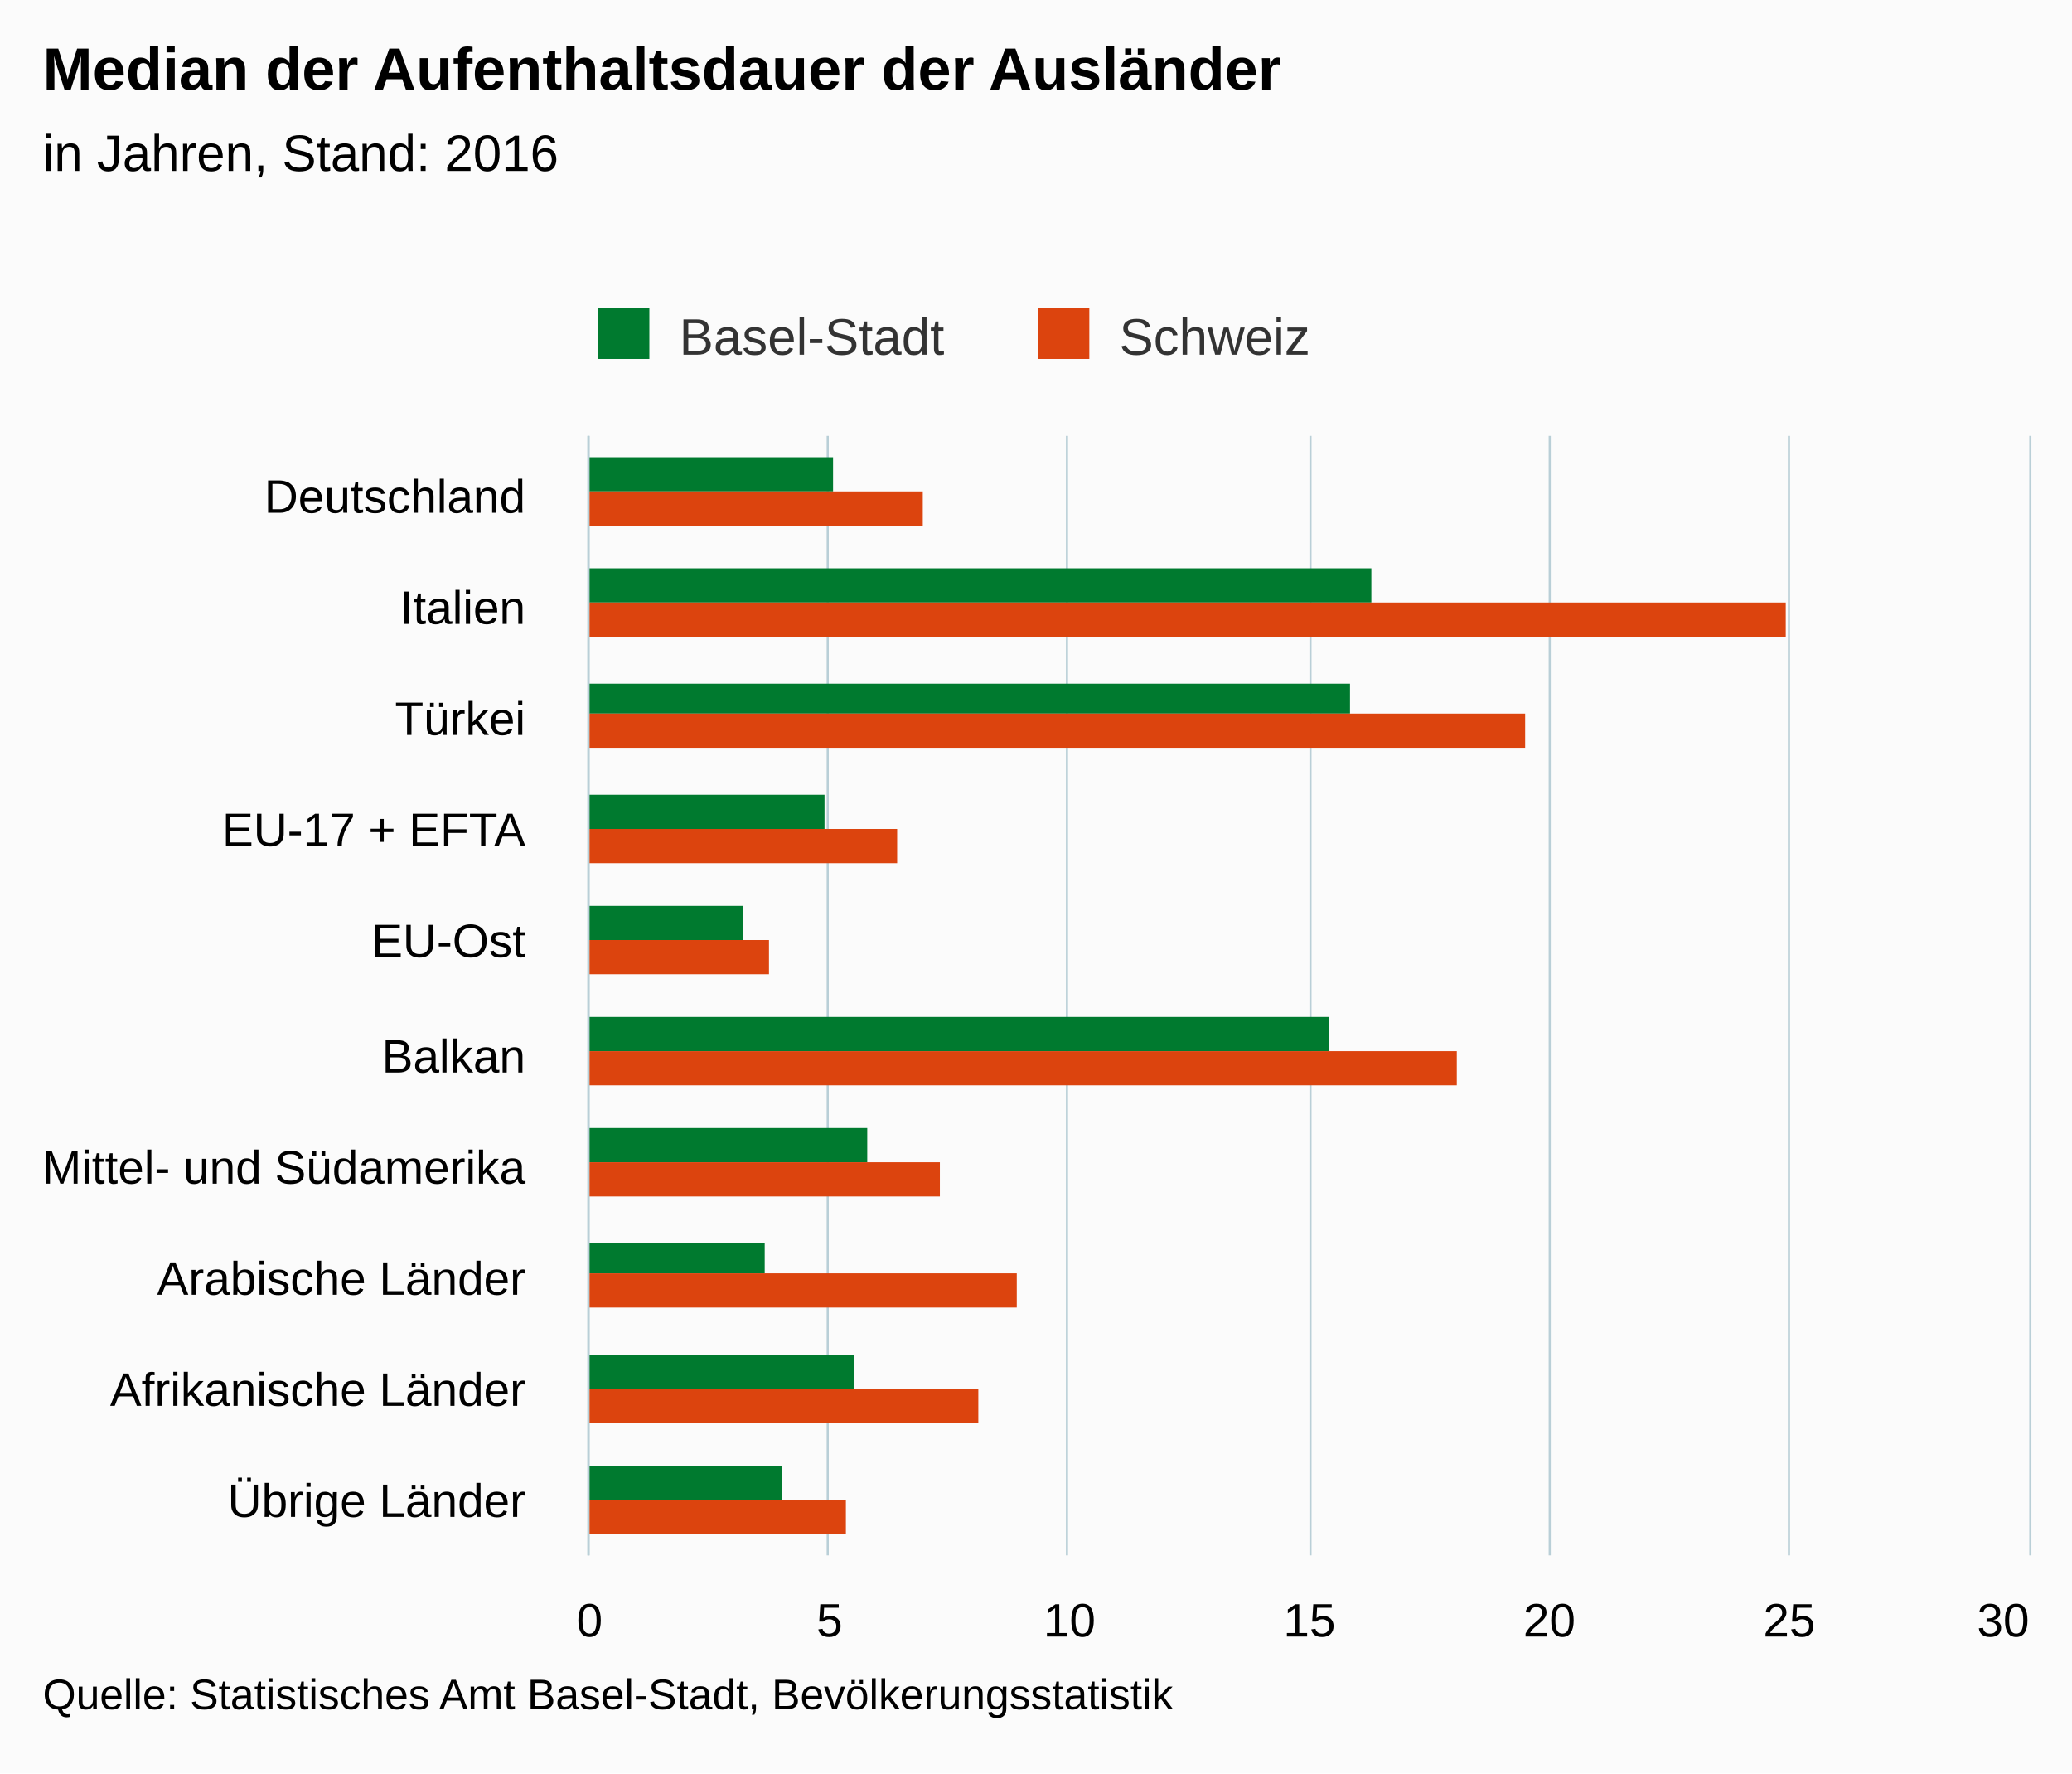
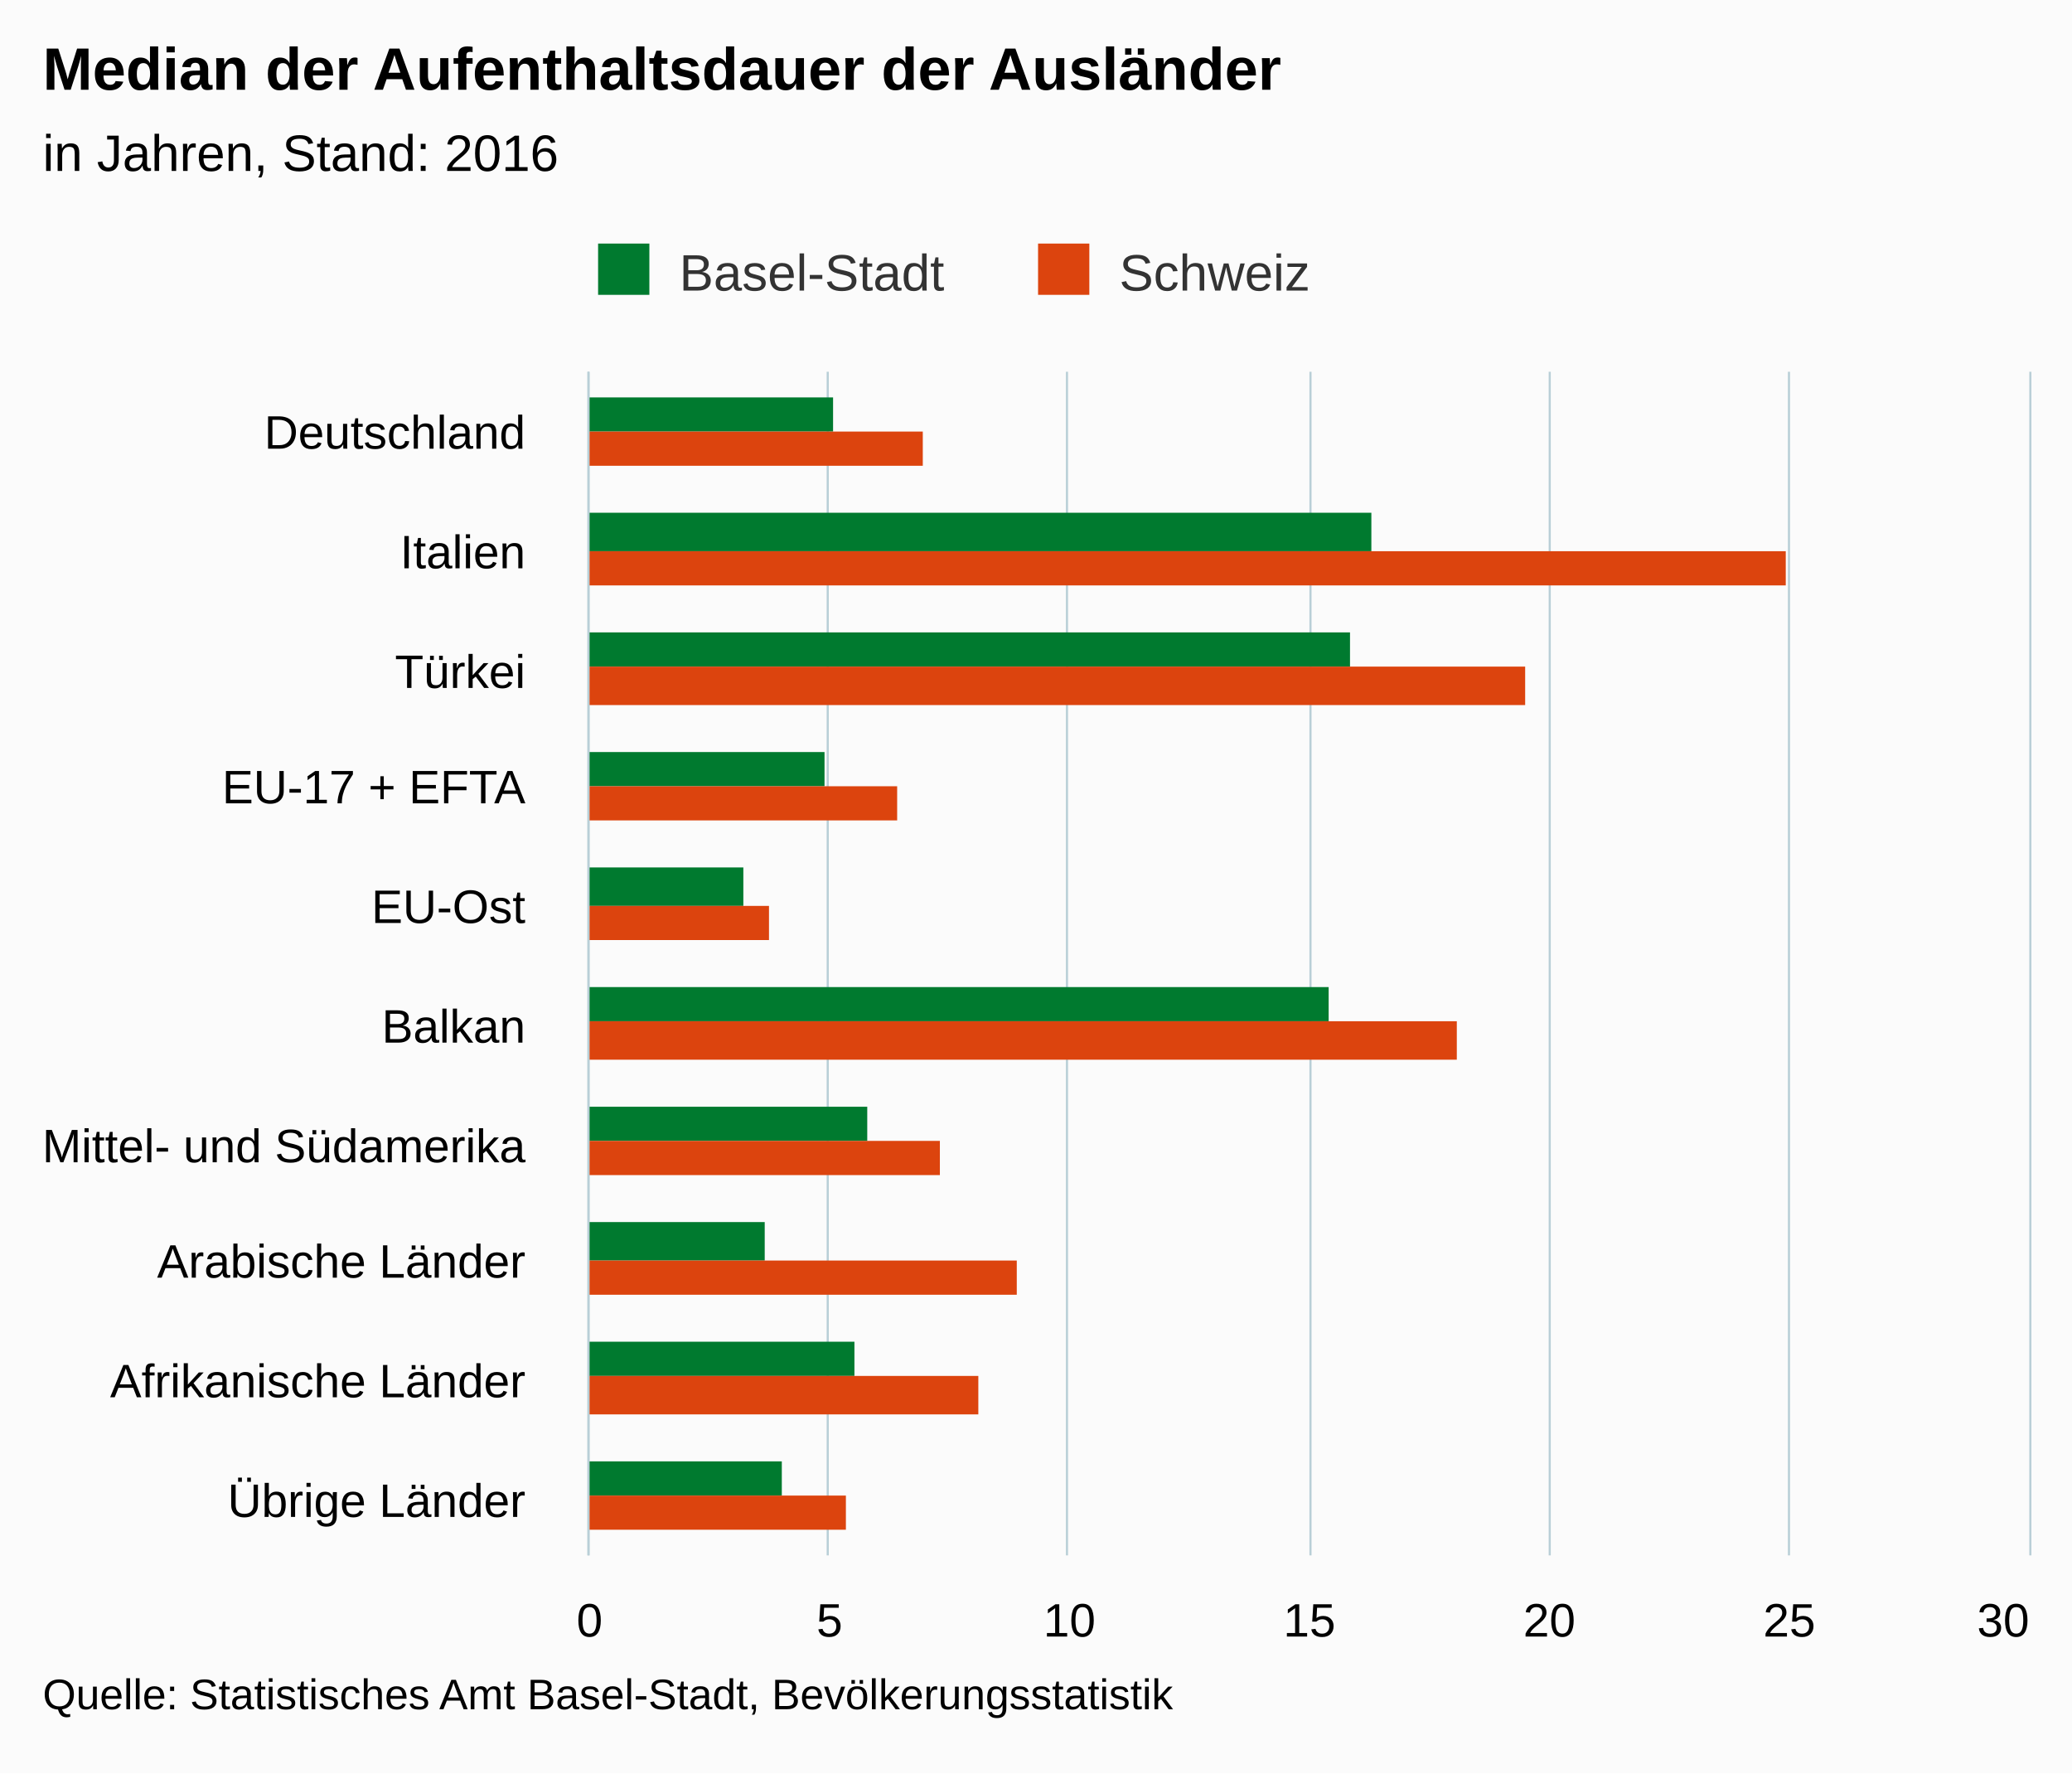
<svg xmlns="http://www.w3.org/2000/svg" version="1.1" class="highcharts-root" style="font-family:arial;font-size:12px;" viewBox="0 0 485 415">
  <defs>
    <clipPath>
-       <rect x="0" y="0" width="262" height="337" fill="none" />
+       <rect x="0" y="0" width="277" height="337" fill="none" />
    </clipPath>
    <clipPath id="a">
-       <rect x="0" y="0" width="262" height="337" fill="none" />
+       <rect x="0" y="0" width="277" height="337" fill="none" />
    </clipPath>
  </defs>
  <rect fill="#fbfbfb" class="highcharts-background" x="0" y="0" width="485" height="415" rx="0" ry="0" />
-   <rect fill="none" class="highcharts-plot-background" x="138" y="102" width="337" height="262" />
+   <rect fill="none" class="highcharts-plot-background" x="138" y="87" width="337" height="277" />
  <g class="highcharts-pane-group" />
  <g class="highcharts-grid highcharts-xaxis-grid ">
-     <path fill="none" class="highcharts-grid-line" d="M 138 128.5 L 475 128.5" opacity="1" />
-     <path fill="none" class="highcharts-grid-line" d="M 138 154.5 L 475 154.5" opacity="1" />
-     <path fill="none" class="highcharts-grid-line" d="M 138 181.5 L 475 181.5" opacity="1" />
-     <path fill="none" class="highcharts-grid-line" d="M 138 207.5 L 475 207.5" opacity="1" />
-     <path fill="none" class="highcharts-grid-line" d="M 138 233.5 L 475 233.5" opacity="1" />
-     <path fill="none" class="highcharts-grid-line" d="M 138 259.5 L 475 259.5" opacity="1" />
-     <path fill="none" class="highcharts-grid-line" d="M 138 285.5 L 475 285.5" opacity="1" />
-     <path fill="none" class="highcharts-grid-line" d="M 138 312.5 L 475 312.5" opacity="1" />
-     <path fill="none" class="highcharts-grid-line" d="M 138 338.5 L 475 338.5" opacity="1" />
+     <path fill="none" class="highcharts-grid-line" d="M 138 115.5 L 475 115.5" opacity="1" />
+     <path fill="none" class="highcharts-grid-line" d="M 138 142.5 L 475 142.5" opacity="1" />
+     <path fill="none" class="highcharts-grid-line" d="M 138 170.5 L 475 170.5" opacity="1" />
+     <path fill="none" class="highcharts-grid-line" d="M 138 198.5 L 475 198.5" opacity="1" />
+     <path fill="none" class="highcharts-grid-line" d="M 138 225.5 L 475 225.5" opacity="1" />
+     <path fill="none" class="highcharts-grid-line" d="M 138 253.5 L 475 253.5" opacity="1" />
+     <path fill="none" class="highcharts-grid-line" d="M 138 281.5 L 475 281.5" opacity="1" />
+     <path fill="none" class="highcharts-grid-line" d="M 138 309.5 L 475 309.5" opacity="1" />
+     <path fill="none" class="highcharts-grid-line" d="M 138 336.5 L 475 336.5" opacity="1" />
    <path fill="none" class="highcharts-grid-line" d="M 138 364.5 L 475 364.5" opacity="1" />
-     <path fill="none" class="highcharts-grid-line" d="M 138 102.5 L 475 102.5" opacity="1" />
+     <path fill="none" class="highcharts-grid-line" d="M 138 87.5 L 475 87.5" opacity="1" />
  </g>
  <g class="highcharts-grid highcharts-yaxis-grid ">
-     <path fill="none" stroke="#B9CFD7" stroke-width="0.5" class="highcharts-grid-line" d="M 137.75 102 L 137.75 364" opacity="1" />
-     <path fill="none" stroke="#B9CFD7" stroke-width="0.5" class="highcharts-grid-line" d="M 193.75 102 L 193.75 364" opacity="1" />
-     <path fill="none" stroke="#B9CFD7" stroke-width="0.5" class="highcharts-grid-line" d="M 249.75 102 L 249.75 364" opacity="1" />
-     <path fill="none" stroke="#B9CFD7" stroke-width="0.5" class="highcharts-grid-line" d="M 306.75 102 L 306.75 364" opacity="1" />
-     <path fill="none" stroke="#B9CFD7" stroke-width="0.5" class="highcharts-grid-line" d="M 362.75 102 L 362.75 364" opacity="1" />
-     <path fill="none" stroke="#B9CFD7" stroke-width="0.5" class="highcharts-grid-line" d="M 418.75 102 L 418.75 364" opacity="1" />
-     <path fill="none" stroke="#B9CFD7" stroke-width="0.5" class="highcharts-grid-line" d="M 475.25 102 L 475.25 364" opacity="1" />
+     <path fill="none" stroke="#B9CFD7" stroke-width="0.5" class="highcharts-grid-line" d="M 137.75 87 L 137.75 364" opacity="1" />
+     <path fill="none" stroke="#B9CFD7" stroke-width="0.5" class="highcharts-grid-line" d="M 193.75 87 L 193.75 364" opacity="1" />
+     <path fill="none" stroke="#B9CFD7" stroke-width="0.5" class="highcharts-grid-line" d="M 249.75 87 L 249.75 364" opacity="1" />
+     <path fill="none" stroke="#B9CFD7" stroke-width="0.5" class="highcharts-grid-line" d="M 306.75 87 L 306.75 364" opacity="1" />
+     <path fill="none" stroke="#B9CFD7" stroke-width="0.5" class="highcharts-grid-line" d="M 362.75 87 L 362.75 364" opacity="1" />
+     <path fill="none" stroke="#B9CFD7" stroke-width="0.5" class="highcharts-grid-line" d="M 418.75 87 L 418.75 364" opacity="1" />
+     <path fill="none" stroke="#B9CFD7" stroke-width="0.5" class="highcharts-grid-line" d="M 475.25 87 L 475.25 364" opacity="1" />
  </g>
-   <rect fill="none" class="highcharts-plot-border" x="138" y="102" width="337" height="262" />
+   <rect fill="none" class="highcharts-plot-border" x="138" y="87" width="337" height="277" />
  <g class="highcharts-axis highcharts-xaxis ">
-     <path fill="none" class="highcharts-axis-line" stroke="#B9CFD7" stroke-width="0.5" d="M 137.75 102 L 137.75 364" />
+     <path fill="none" class="highcharts-axis-line" stroke="#B9CFD7" stroke-width="0.5" d="M 137.75 87 L 137.75 364" />
  </g>
  <g class="highcharts-axis highcharts-yaxis ">
    <path fill="none" class="highcharts-axis-line" d="M 138 364 L 475 364" />
  </g>
  <g class="highcharts-series-group">
    <g class="highcharts-series highcharts-series-0 highcharts-column-series highcharts-color-undefined " transform="translate(475,364) rotate(90) scale(-1,1) scale(1 1)" clip-path="url(#a)">
-       <rect x="249" y="280" width="8" height="58" fill="#007A2F" class="highcharts-point" />
-       <rect x="223" y="154" width="8" height="184" fill="#007A2F" class="highcharts-point" />
-       <rect x="197" y="159" width="7" height="179" fill="#007A2F" class="highcharts-point" />
-       <rect x="170" y="282" width="8" height="56" fill="#007A2F" class="highcharts-point" />
-       <rect x="144" y="301" width="8" height="37" fill="#007A2F" class="highcharts-point" />
-       <rect x="118" y="164" width="8" height="174" fill="#007A2F" class="highcharts-point" />
-       <rect x="92" y="272" width="8" height="66" fill="#007A2F" class="highcharts-point" />
-       <rect x="66" y="296" width="7" height="42" fill="#007A2F" class="highcharts-point" />
-       <rect x="39" y="275" width="8" height="63" fill="#007A2F" class="highcharts-point" />
-       <rect x="13" y="292" width="8" height="46" fill="#007A2F" class="highcharts-point" />
+       <rect x="263" y="280" width="8" height="58" fill="#007A2F" class="highcharts-point" />
+       <rect x="235" y="154" width="9" height="184" fill="#007A2F" class="highcharts-point" />
+       <rect x="208" y="159" width="8" height="179" fill="#007A2F" class="highcharts-point" />
+       <rect x="180" y="282" width="8" height="56" fill="#007A2F" class="highcharts-point" />
+       <rect x="152" y="301" width="9" height="37" fill="#007A2F" class="highcharts-point" />
+       <rect x="125" y="164" width="8" height="174" fill="#007A2F" class="highcharts-point" />
+       <rect x="97" y="272" width="8" height="66" fill="#007A2F" class="highcharts-point" />
+       <rect x="69" y="296" width="9" height="42" fill="#007A2F" class="highcharts-point" />
+       <rect x="42" y="275" width="8" height="63" fill="#007A2F" class="highcharts-point" />
+       <rect x="14" y="292" width="8" height="46" fill="#007A2F" class="highcharts-point" />
    </g>
    <g class="highcharts-markers highcharts-series-0 highcharts-column-series highcharts-color-undefined " transform="translate(475,364) rotate(90) scale(-1,1) scale(1 1)" clip-path="none" />
    <g class="highcharts-series highcharts-series-1 highcharts-column-series highcharts-color-undefined " transform="translate(475,364) rotate(90) scale(-1,1) scale(1 1)" clip-path="url(#a)">
-       <rect x="241" y="259" width="8" height="79" fill="#DC440E" class="highcharts-point" />
-       <rect x="215" y="57" width="8" height="281" fill="#DC440E" class="highcharts-point" />
-       <rect x="189" y="118" width="8" height="220" fill="#DC440E" class="highcharts-point" />
-       <rect x="162" y="265" width="8" height="73" fill="#DC440E" class="highcharts-point" />
-       <rect x="136" y="295" width="8" height="43" fill="#DC440E" class="highcharts-point" />
-       <rect x="110" y="134" width="8" height="204" fill="#DC440E" class="highcharts-point" />
-       <rect x="84" y="255" width="8" height="83" fill="#DC440E" class="highcharts-point" />
-       <rect x="58" y="237" width="8" height="101" fill="#DC440E" class="highcharts-point" />
-       <rect x="31" y="246" width="8" height="92" fill="#DC440E" class="highcharts-point" />
-       <rect x="5" y="277" width="8" height="61" fill="#DC440E" class="highcharts-point" />
+       <rect x="255" y="259" width="8" height="79" fill="#DC440E" class="highcharts-point" />
+       <rect x="227" y="57" width="8" height="281" fill="#DC440E" class="highcharts-point" />
+       <rect x="199" y="118" width="9" height="220" fill="#DC440E" class="highcharts-point" />
+       <rect x="172" y="265" width="8" height="73" fill="#DC440E" class="highcharts-point" />
+       <rect x="144" y="295" width="8" height="43" fill="#DC440E" class="highcharts-point" />
+       <rect x="116" y="134" width="9" height="204" fill="#DC440E" class="highcharts-point" />
+       <rect x="89" y="255" width="8" height="83" fill="#DC440E" class="highcharts-point" />
+       <rect x="61" y="237" width="8" height="101" fill="#DC440E" class="highcharts-point" />
+       <rect x="33" y="246" width="9" height="92" fill="#DC440E" class="highcharts-point" />
+       <rect x="6" y="277" width="8" height="61" fill="#DC440E" class="highcharts-point" />
    </g>
    <g class="highcharts-markers highcharts-series-1 highcharts-column-series highcharts-color-undefined " transform="translate(475,364) rotate(90) scale(-1,1) scale(1 1)" clip-path="none" />
  </g>
  <text x="10" text-anchor="start" class="highcharts-title" style="color:#000000;font-size:14px;font-weight:bold;fill:#000000;" y="21">
    <tspan>Median der Aufenthaltsdauer der Ausländer</tspan>
  </text>
  <text x="10" text-anchor="start" class="highcharts-subtitle" style="color:#000000;font-size:12px;font-weight:normal;font-family:arial;fill:#000000;" y="40">
    <tspan>in Jahren, Stand: 2016</tspan>
  </text>
-   <g class="highcharts-legend" transform="translate(130,65)">
+   <g class="highcharts-legend" transform="translate(130,50)">
    <rect fill="none" class="highcharts-legend-box" rx="0" ry="0" x="0" y="0" width="184" height="25" visibility="visible" />
    <g>
      <g>
        <g class="highcharts-legend-item highcharts-column-series highcharts-color-undefined highcharts-series-0" transform="translate(8,3)">
          <text x="21" style="color:#333333;font-size:12px;font-weight:normal;cursor:pointer;fill:#333333;" text-anchor="start" y="15">
            <tspan>Basel-Stadt</tspan>
          </text>
          <rect x="2" y="4" width="12" height="12" fill="#007A2F" class="highcharts-point" />
        </g>
        <g class="highcharts-legend-item highcharts-column-series highcharts-color-undefined highcharts-series-1" transform="translate(110.9844,3)">
          <text x="21" y="15" style="color:#333333;font-size:12px;font-weight:normal;cursor:pointer;fill:#333333;" text-anchor="start">
            <tspan>Schweiz</tspan>
          </text>
          <rect x="2" y="4" width="12" height="12" fill="#DC440E" class="highcharts-point" />
        </g>
      </g>
    </g>
  </g>
  <g class="highcharts-axis-labels highcharts-xaxis-labels ">
-     <text x="123" style="color:#000000;cursor:default;font-size:11px;fill:#000000;" text-anchor="end" transform="translate(0,0)" y="120" opacity="1">
+     <text x="123" style="color:#000000;cursor:default;font-size:11px;fill:#000000;" text-anchor="end" transform="translate(0,0)" y="105" opacity="1">
      <tspan>Deutschland</tspan>
    </text>
-     <text x="123" style="color:#000000;cursor:default;font-size:11px;fill:#000000;" text-anchor="end" transform="translate(0,0)" y="146" opacity="1">
+     <text x="123" style="color:#000000;cursor:default;font-size:11px;fill:#000000;" text-anchor="end" transform="translate(0,0)" y="133" opacity="1">
      <tspan>Italien</tspan>
    </text>
-     <text x="123" style="color:#000000;cursor:default;font-size:11px;fill:#000000;" text-anchor="end" transform="translate(0,0)" y="172" opacity="1">
+     <text x="123" style="color:#000000;cursor:default;font-size:11px;fill:#000000;" text-anchor="end" transform="translate(0,0)" y="161" opacity="1">
      <tspan>Türkei</tspan>
    </text>
-     <text x="123" style="color:#000000;cursor:default;font-size:11px;fill:#000000;" text-anchor="end" transform="translate(0,0)" y="198" opacity="1">
+     <text x="123" style="color:#000000;cursor:default;font-size:11px;fill:#000000;" text-anchor="end" transform="translate(0,0)" y="188" opacity="1">
      <tspan>EU-17 + EFTA</tspan>
    </text>
-     <text x="123" style="color:#000000;cursor:default;font-size:11px;fill:#000000;" text-anchor="end" transform="translate(0,0)" y="224" opacity="1">
+     <text x="123" style="color:#000000;cursor:default;font-size:11px;fill:#000000;" text-anchor="end" transform="translate(0,0)" y="216" opacity="1">
      <tspan>EU-Ost</tspan>
    </text>
-     <text x="123" style="color:#000000;cursor:default;font-size:11px;fill:#000000;" text-anchor="end" transform="translate(0,0)" y="251" opacity="1">
+     <text x="123" style="color:#000000;cursor:default;font-size:11px;fill:#000000;" text-anchor="end" transform="translate(0,0)" y="244" opacity="1">
      <tspan>Balkan</tspan>
    </text>
-     <text x="123" style="color:#000000;cursor:default;font-size:11px;fill:#000000;" text-anchor="end" transform="translate(0,0)" y="277" opacity="1">
+     <text x="123" style="color:#000000;cursor:default;font-size:11px;fill:#000000;" text-anchor="end" transform="translate(0,0)" y="272" opacity="1">
      <tspan>Mittel- und Südamerika</tspan>
    </text>
-     <text x="123" style="color:#000000;cursor:default;font-size:11px;fill:#000000;" text-anchor="end" transform="translate(0,0)" y="303" opacity="1">
+     <text x="123" style="color:#000000;cursor:default;font-size:11px;fill:#000000;" text-anchor="end" transform="translate(0,0)" y="299" opacity="1">
      <tspan>Arabische Länder</tspan>
    </text>
-     <text x="123" style="color:#000000;cursor:default;font-size:11px;fill:#000000;" text-anchor="end" transform="translate(0,0)" y="329" opacity="1">
+     <text x="123" style="color:#000000;cursor:default;font-size:11px;fill:#000000;" text-anchor="end" transform="translate(0,0)" y="327" opacity="1">
      <tspan>Afrikanische Länder</tspan>
    </text>
    <text x="123" style="color:#000000;cursor:default;font-size:11px;fill:#000000;" text-anchor="end" transform="translate(0,0)" y="355" opacity="1">
      <tspan>Übrige Länder</tspan>
    </text>
  </g>
  <g class="highcharts-axis-labels highcharts-yaxis-labels ">
    <text x="138" style="color:#000000;cursor:default;font-size:11px;fill:#000000;" text-anchor="middle" transform="translate(0,0)" y="383" opacity="1">
      <tspan>0</tspan>
    </text>
    <text x="194.167" style="color:#000000;cursor:default;font-size:11px;fill:#000000;" text-anchor="middle" transform="translate(0,0)" y="383" opacity="1">
      <tspan>5</tspan>
    </text>
    <text x="250.333" style="color:#000000;cursor:default;font-size:11px;fill:#000000;" text-anchor="middle" transform="translate(0,0)" y="383" opacity="1">
      <tspan>10</tspan>
    </text>
    <text x="306.5" style="color:#000000;cursor:default;font-size:11px;fill:#000000;" text-anchor="middle" transform="translate(0,0)" y="383" opacity="1">
      <tspan>15</tspan>
    </text>
    <text x="362.667" style="color:#000000;cursor:default;font-size:11px;fill:#000000;" text-anchor="middle" transform="translate(0,0)" y="383" opacity="1">
      <tspan>20</tspan>
    </text>
    <text x="418.833" style="color:#000000;cursor:default;font-size:11px;fill:#000000;" text-anchor="middle" transform="translate(0,0)" y="383" opacity="1">
      <tspan>25</tspan>
    </text>
    <text x="468.891" style="color:#000000;cursor:default;font-size:11px;fill:#000000;" text-anchor="middle" transform="translate(0,0)" y="383" opacity="1">
      <tspan>30</tspan>
    </text>
  </g>
  <text x="10" class="highcharts-credits" text-anchor="start" style="cursor:default;color:#000000;font-size:10px;fill:#000000;" y="400">
    <tspan>Quelle: Statistisches Amt Basel-Stadt, Bevölkerungsstatistik</tspan>
  </text>
</svg>
